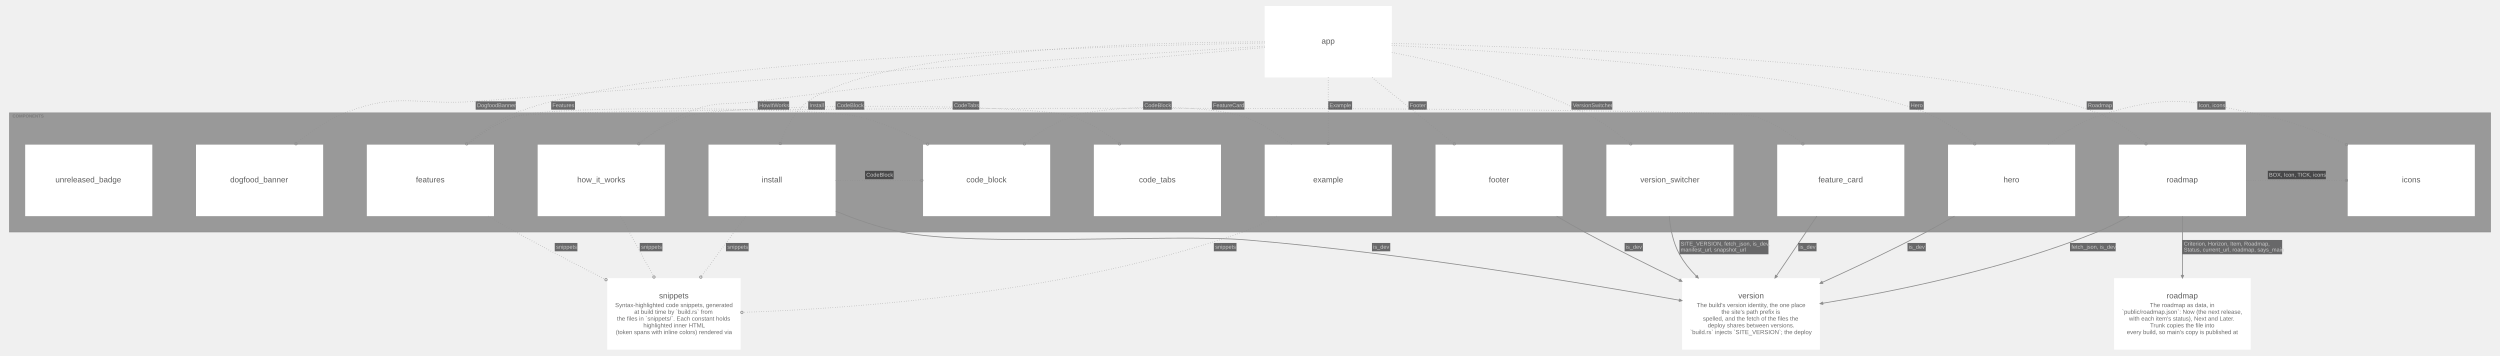
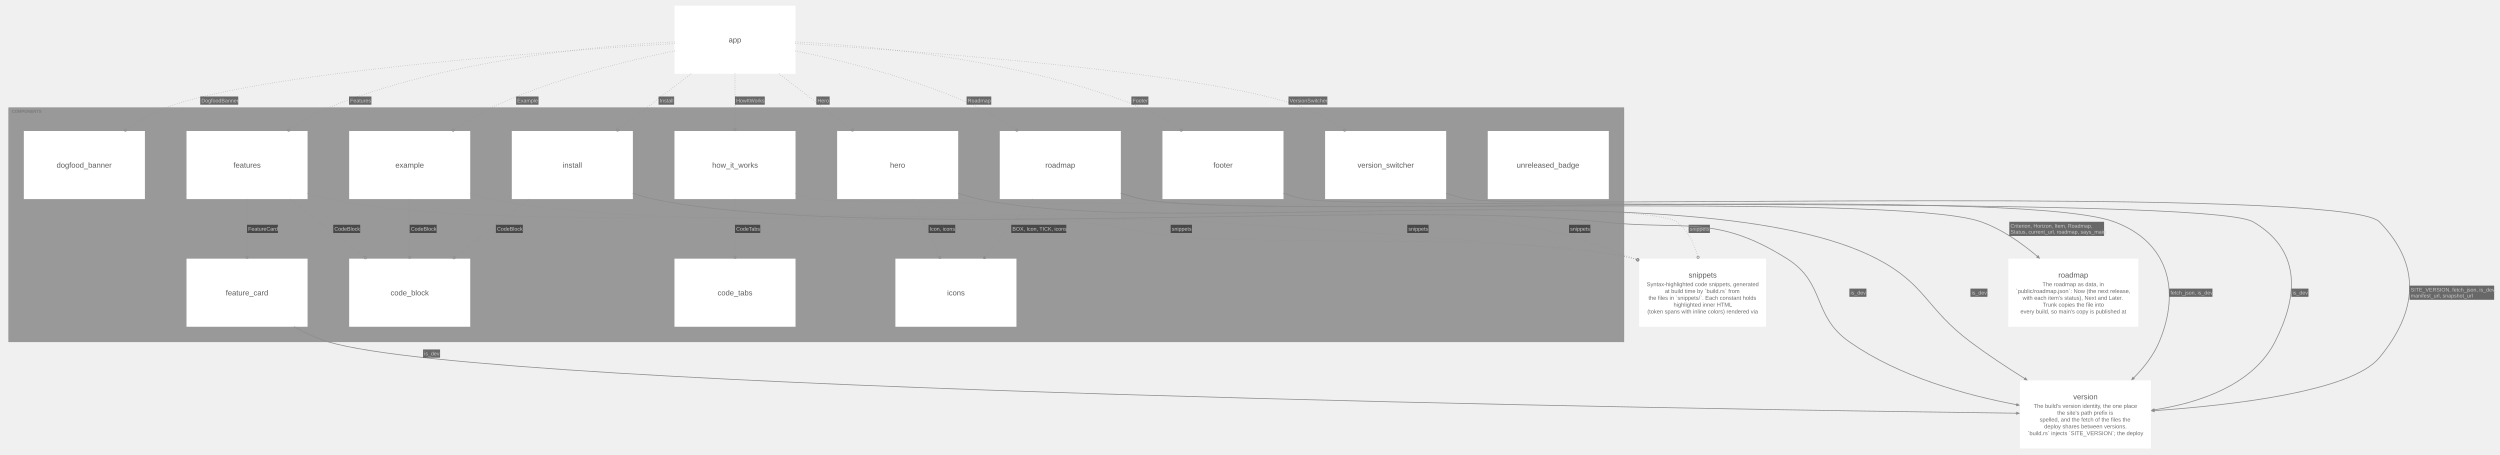
- <svg xmlns="http://www.w3.org/2000/svg" width="6292pt" height="895pt" viewBox="0.00 0.00 6292.10 895.10">
-   <g id="graph0" class="graph" transform="scale(1 1) rotate(0) translate(15.05 880.05)">
+ <svg xmlns="http://www.w3.org/2000/svg" width="6609pt" height="1201pt" viewBox="0.00 0.00 6609.00 1201.00">
+   <g id="graph0" class="graph" transform="scale(1 1) rotate(0) translate(15.05 1185.55)">
    <g id="clust1" class="cluster">
-       <polygon fill="#999999" stroke="#808080" points="8,-296 8,-596 6254,-596 6254,-296 8,-296" />
-       <text text-anchor="start" x="16" y="-584.2" font-family="Arial" font-weight="bold" font-size="11.00" fill="#6d6d6d" fill-opacity="0.702">COMPONENTS</text>
+       <polygon fill="#999999" stroke="#808080" points="8,-281.75 8,-900.75 4278,-900.75 4278,-281.75 8,-281.75" />
+       <text xml:space="preserve" text-anchor="start" x="16" y="-887.3" font-family="Arial" font-weight="bold" font-size="11.00" fill="#6d6d6d" fill-opacity="0.702">COMPONENTS</text>
    </g>
    <g id="node1" class="node">
-       <polygon fill="#ffffff" stroke="#d6d6d6" stroke-width="0" points="798,-516 478,-516 478,-336 798,-336 798,-516" />
-       <text text-anchor="start" x="564" y="-421" font-family="Arial" font-size="20.00" fill="#5b5b5b">dogfood_banner</text>
+       <polygon fill="#ffffff" stroke="#d6d6d6" stroke-width="0" points="368.02,-839.25 47.98,-839.25 47.98,-659.25 368.02,-659.25 368.02,-839.25" />
+       <text xml:space="preserve" text-anchor="start" x="134.5" y="-742.12" font-family="Arial" font-size="20.00" fill="#5b5b5b">dogfood_banner</text>
    </g>
    <g id="node2" class="node">
-       <polygon fill="#ffffff" stroke="#d6d6d6" stroke-width="0" points="3488,-516 3168,-516 3168,-336 3488,-336 3488,-516" />
-       <text text-anchor="start" x="3290" y="-421" font-family="Arial" font-size="20.00" fill="#5b5b5b">example</text>
+       <polygon fill="#ffffff" stroke="#d6d6d6" stroke-width="0" points="1228.02,-839.25 907.98,-839.25 907.98,-659.25 1228.02,-659.25 1228.02,-839.25" />
+       <text xml:space="preserve" text-anchor="start" x="1030.12" y="-742.12" font-family="Arial" font-size="20.00" fill="#5b5b5b">example</text>
    </g>
    <g id="node3" class="node">
-       <polygon fill="#ffffff" stroke="#d6d6d6" stroke-width="0" points="1228,-516 908,-516 908,-336 1228,-336 1228,-516" />
-       <text text-anchor="start" x="1031.5" y="-421" font-family="Arial" font-size="20.00" fill="#5b5b5b">features</text>
+       <polygon fill="#ffffff" stroke="#d6d6d6" stroke-width="0" points="798.02,-839.25 477.98,-839.25 477.98,-659.25 798.02,-659.25 798.02,-839.25" />
+       <text xml:space="preserve" text-anchor="start" x="602" y="-742.12" font-family="Arial" font-size="20.00" fill="#5b5b5b">features</text>
    </g>
    <g id="node4" class="node">
-       <polygon fill="#ffffff" stroke="#d6d6d6" stroke-width="0" points="3918,-516 3598,-516 3598,-336 3918,-336 3918,-516" />
-       <text text-anchor="start" x="3732" y="-421" font-family="Arial" font-size="20.00" fill="#5b5b5b">footer</text>
+       <polygon fill="#ffffff" stroke="#d6d6d6" stroke-width="0" points="3378.02,-839.25 3057.98,-839.25 3057.98,-659.25 3378.02,-659.25 3378.02,-839.25" />
+       <text xml:space="preserve" text-anchor="start" x="3192.5" y="-742.12" font-family="Arial" font-size="20.00" fill="#5b5b5b">footer</text>
    </g>
    <g id="node5" class="node">
-       <polygon fill="#ffffff" stroke="#d6d6d6" stroke-width="0" points="5208,-516 4888,-516 4888,-336 5208,-336 5208,-516" />
-       <text text-anchor="start" x="5027.5" y="-421" font-family="Arial" font-size="20.00" fill="#5b5b5b">hero</text>
+       <polygon fill="#ffffff" stroke="#d6d6d6" stroke-width="0" points="2518.02,-839.25 2197.98,-839.25 2197.98,-659.25 2518.02,-659.25 2518.02,-839.25" />
+       <text xml:space="preserve" text-anchor="start" x="2337.75" y="-742.12" font-family="Arial" font-size="20.00" fill="#5b5b5b">hero</text>
    </g>
    <g id="node6" class="node">
-       <polygon fill="#ffffff" stroke="#d6d6d6" stroke-width="0" points="1658,-516 1338,-516 1338,-336 1658,-336 1658,-516" />
-       <text text-anchor="start" x="1437.5" y="-421" font-family="Arial" font-size="20.00" fill="#5b5b5b">how_it_works</text>
+       <polygon fill="#ffffff" stroke="#d6d6d6" stroke-width="0" points="2088.02,-839.25 1767.98,-839.25 1767.98,-659.25 2088.02,-659.25 2088.02,-839.25" />
+       <text xml:space="preserve" text-anchor="start" x="1867.62" y="-742.12" font-family="Arial" font-size="20.00" fill="#5b5b5b">how_it_works</text>
    </g>
    <g id="node7" class="node">
-       <polygon fill="#ffffff" stroke="#d6d6d6" stroke-width="0" points="2088,-516 1768,-516 1768,-336 2088,-336 2088,-516" />
-       <text text-anchor="start" x="1902" y="-421" font-family="Arial" font-size="20.00" fill="#5b5b5b">install</text>
+       <polygon fill="#ffffff" stroke="#d6d6d6" stroke-width="0" points="1658.02,-839.25 1337.98,-839.25 1337.98,-659.25 1658.02,-659.25 1658.02,-839.25" />
+       <text xml:space="preserve" text-anchor="start" x="1472.5" y="-742.12" font-family="Arial" font-size="20.00" fill="#5b5b5b">install</text>
    </g>
    <g id="node8" class="node">
-       <polygon fill="#ffffff" stroke="#d6d6d6" stroke-width="0" points="5638,-516 5318,-516 5318,-336 5638,-336 5638,-516" />
-       <text text-anchor="start" x="5438" y="-421" font-family="Arial" font-size="20.00" fill="#5b5b5b">roadmap</text>
+       <polygon fill="#ffffff" stroke="#d6d6d6" stroke-width="0" points="2948.02,-839.25 2627.98,-839.25 2627.98,-659.25 2948.02,-659.25 2948.02,-839.25" />
+       <text xml:space="preserve" text-anchor="start" x="2748.25" y="-742.12" font-family="Arial" font-size="20.00" fill="#5b5b5b">roadmap</text>
    </g>
    <g id="node9" class="node">
-       <polygon fill="#ffffff" stroke="#d6d6d6" stroke-width="0" points="4348,-516 4028,-516 4028,-336 4348,-336 4348,-516" />
-       <text text-anchor="start" x="4113.5" y="-421" font-family="Arial" font-size="20.00" fill="#5b5b5b">version_switcher</text>
+       <polygon fill="#ffffff" stroke="#d6d6d6" stroke-width="0" points="3808.02,-839.25 3487.98,-839.25 3487.98,-659.25 3808.02,-659.25 3808.02,-839.25" />
+       <text xml:space="preserve" text-anchor="start" x="3573.75" y="-742.12" font-family="Arial" font-size="20.00" fill="#5b5b5b">version_switcher</text>
    </g>
    <g id="node10" class="node">
-       <polygon fill="#ffffff" stroke="#d6d6d6" stroke-width="0" points="4778,-516 4458,-516 4458,-336 4778,-336 4778,-516" />
-       <text text-anchor="start" x="4561.5" y="-421" font-family="Arial" font-size="20.00" fill="#5b5b5b">feature_card</text>
+       <polygon fill="#ffffff" stroke="#d6d6d6" stroke-width="0" points="798.02,-501.75 477.98,-501.75 477.98,-321.75 798.02,-321.75 798.02,-501.75" />
+       <text xml:space="preserve" text-anchor="start" x="581.75" y="-404.62" font-family="Arial" font-size="20.00" fill="#5b5b5b">feature_card</text>
    </g>
    <g id="node11" class="node">
-       <polygon fill="#ffffff" stroke="#d6d6d6" stroke-width="0" points="3058,-516 2738,-516 2738,-336 3058,-336 3058,-516" />
-       <text text-anchor="start" x="2851.5" y="-421" font-family="Arial" font-size="20.00" fill="#5b5b5b">code_tabs</text>
+       <polygon fill="#ffffff" stroke="#d6d6d6" stroke-width="0" points="2088.02,-501.75 1767.98,-501.75 1767.98,-321.75 2088.02,-321.75 2088.02,-501.75" />
+       <text xml:space="preserve" text-anchor="start" x="1881.88" y="-404.62" font-family="Arial" font-size="20.00" fill="#5b5b5b">code_tabs</text>
    </g>
    <g id="node12" class="node">
-       <polygon fill="#ffffff" stroke="#d6d6d6" stroke-width="0" points="2628,-516 2308,-516 2308,-336 2628,-336 2628,-516" />
-       <text text-anchor="start" x="2417" y="-421" font-family="Arial" font-size="20.00" fill="#5b5b5b">code_block</text>
+       <polygon fill="#ffffff" stroke="#d6d6d6" stroke-width="0" points="1228.02,-501.75 907.98,-501.75 907.98,-321.75 1228.02,-321.75 1228.02,-501.75" />
+       <text xml:space="preserve" text-anchor="start" x="1017.38" y="-404.62" font-family="Arial" font-size="20.00" fill="#5b5b5b">code_block</text>
    </g>
    <g id="node13" class="node">
-       <polygon fill="#ffffff" stroke="#d6d6d6" stroke-width="0" points="368,-516 48,-516 48,-336 368,-336 368,-516" />
-       <text text-anchor="start" x="124" y="-421" font-family="Arial" font-size="20.00" fill="#5b5b5b">unreleased_badge</text>
+       <polygon fill="#ffffff" stroke="#d6d6d6" stroke-width="0" points="4238.02,-839.25 3917.98,-839.25 3917.98,-659.25 4238.02,-659.25 4238.02,-839.25" />
+       <text xml:space="preserve" text-anchor="start" x="3994.38" y="-742.12" font-family="Arial" font-size="20.00" fill="#5b5b5b">unreleased_badge</text>
    </g>
    <g id="node14" class="node">
-       <polygon fill="#ffffff" stroke="#d6d6d6" stroke-width="0" points="6214,-516 5894,-516 5894,-336 6214,-336 6214,-516" />
-       <text text-anchor="start" x="6030.5" y="-421" font-family="Arial" font-size="20.00" fill="#5b5b5b">icons</text>
+       <polygon fill="#ffffff" stroke="#d6d6d6" stroke-width="0" points="2672.02,-501.75 2351.98,-501.75 2351.98,-321.75 2672.02,-321.75 2672.02,-501.75" />
+       <text xml:space="preserve" text-anchor="start" x="2488.75" y="-404.62" font-family="Arial" font-size="20.00" fill="#5b5b5b">icons</text>
    </g>
    <g id="node15" class="node">
-       <polygon fill="#ffffff" stroke="#d6d6d6" stroke-width="0" points="3488,-865 3168,-865 3168,-685 3488,-685 3488,-865" />
-       <text text-anchor="start" x="3311" y="-770" font-family="Arial" font-size="20.00" fill="#5b5b5b">app</text>
+       <polygon fill="#ffffff" stroke="#d6d6d6" stroke-width="0" points="2088.02,-1170.5 1767.98,-1170.5 1767.98,-990.5 2088.02,-990.5 2088.02,-1170.5" />
+       <text xml:space="preserve" text-anchor="start" x="1911.12" y="-1073.38" font-family="Arial" font-size="20.00" fill="#5b5b5b">app</text>
    </g>
    <g id="node16" class="node">
-       <polygon fill="#ffffff" stroke="#d6d6d6" stroke-width="0" points="1849,-180 1513,-180 1513,0 1849,0 1849,-180" />
-       <text text-anchor="start" x="1643.5" y="-129" font-family="Arial" font-size="20.00" fill="#5b5b5b">snippets</text>
-       <text text-anchor="start" x="1533" y="-107" font-family="Arial" font-size="15.00" fill="#6d6d6d">Syntax-highlighted code snippets, generated</text>
-       <text text-anchor="start" x="1581" y="-90" font-family="Arial" font-size="15.00" fill="#6d6d6d">at build time by `build.rs` from</text>
-       <text text-anchor="start" x="1537.5" y="-73" font-family="Arial" font-size="15.00" fill="#6d6d6d">the files in `snippets/`. Each constant holds</text>
-       <text text-anchor="start" x="1604" y="-56" font-family="Arial" font-size="15.00" fill="#6d6d6d">highlighted inner HTML</text>
-       <text text-anchor="start" x="1534.5" y="-39" font-family="Arial" font-size="15.00" fill="#6d6d6d">(token spans with inline colors) rendered via</text>
+       <polygon fill="#ffffff" stroke="#d6d6d6" stroke-width="0" points="4653.81,-501.75 4318.19,-501.75 4318.19,-321.75 4653.81,-321.75 4653.81,-501.75" />
+       <text xml:space="preserve" text-anchor="start" x="4448.88" y="-451.62" font-family="Arial" font-size="20.00" fill="#5b5b5b">snippets</text>
+       <text xml:space="preserve" text-anchor="start" x="4338.25" y="-428.88" font-family="Arial" font-size="15.00" fill="#6d6d6d">Syntax-highlighted code snippets, generated</text>
+       <text xml:space="preserve" text-anchor="start" x="4386.25" y="-410.88" font-family="Arial" font-size="15.00" fill="#6d6d6d">at build time by `build.rs` from</text>
+       <text xml:space="preserve" text-anchor="start" x="4342.75" y="-392.88" font-family="Arial" font-size="15.00" fill="#6d6d6d">the files in `snippets/`. Each constant holds</text>
+       <text xml:space="preserve" text-anchor="start" x="4409.12" y="-374.88" font-family="Arial" font-size="15.00" fill="#6d6d6d">highlighted inner HTML</text>
+       <text xml:space="preserve" text-anchor="start" x="4339.75" y="-356.88" font-family="Arial" font-size="15.00" fill="#6d6d6d">(token spans with inline colors) rendered via</text>
    </g>
    <g id="node17" class="node">
-       <polygon fill="#ffffff" stroke="#d6d6d6" stroke-width="0" points="4565.5,-180 4218.5,-180 4218.5,0 4565.5,0 4565.5,-180" />
-       <text text-anchor="start" x="4360" y="-129" font-family="Arial" font-size="20.00" fill="#5b5b5b">version</text>
-       <text text-anchor="start" x="4255.5" y="-107" font-family="Arial" font-size="15.00" fill="#6d6d6d">The build's version identity, the one place</text>
-       <text text-anchor="start" x="4317.5" y="-90" font-family="Arial" font-size="15.00" fill="#6d6d6d">the site's path prefix is</text>
-       <text text-anchor="start" x="4271" y="-73" font-family="Arial" font-size="15.00" fill="#6d6d6d">spelled, and the fetch of the files the</text>
-       <text text-anchor="start" x="4283" y="-56" font-family="Arial" font-size="15.00" fill="#6d6d6d">deploy shares between versions.</text>
-       <text text-anchor="start" x="4239" y="-39" font-family="Arial" font-size="15.00" fill="#6d6d6d">`build.rs` injects `SITE_VERSION`; the deploy</text>
+       <polygon fill="#ffffff" stroke="#d6d6d6" stroke-width="0" points="5671.06,-180 5324.94,-180 5324.94,0 5671.06,0 5671.06,-180" />
+       <text xml:space="preserve" text-anchor="start" x="5465.75" y="-129.88" font-family="Arial" font-size="20.00" fill="#5b5b5b">version</text>
+       <text xml:space="preserve" text-anchor="start" x="5361.12" y="-107.12" font-family="Arial" font-size="15.00" fill="#6d6d6d">The build's version identity, the one place</text>
+       <text xml:space="preserve" text-anchor="start" x="5423.38" y="-89.12" font-family="Arial" font-size="15.00" fill="#6d6d6d">the site's path prefix is</text>
+       <text xml:space="preserve" text-anchor="start" x="5376.88" y="-71.12" font-family="Arial" font-size="15.00" fill="#6d6d6d">spelled, and the fetch of the files the</text>
+       <text xml:space="preserve" text-anchor="start" x="5388.88" y="-53.12" font-family="Arial" font-size="15.00" fill="#6d6d6d">deploy shares between versions.</text>
+       <text xml:space="preserve" text-anchor="start" x="5345" y="-35.12" font-family="Arial" font-size="15.00" fill="#6d6d6d">`build.rs` injects `SITE_VERSION`; the deploy</text>
    </g>
    <g id="node18" class="node">
-       <polygon fill="#ffffff" stroke="#d6d6d6" stroke-width="0" points="5650,-180 5306,-180 5306,0 5650,0 5650,-180" />
-       <text text-anchor="start" x="5438" y="-129" font-family="Arial" font-size="20.00" fill="#5b5b5b">roadmap</text>
-       <text text-anchor="start" x="5396" y="-107" font-family="Arial" font-size="15.00" fill="#6d6d6d">The roadmap as data, in</text>
-       <text text-anchor="start" x="5326" y="-90" font-family="Arial" font-size="15.00" fill="#6d6d6d">`public/roadmap.json`: Now (the next release,</text>
-       <text text-anchor="start" x="5343.5" y="-73" font-family="Arial" font-size="15.00" fill="#6d6d6d">with each item's status), Next and Later.</text>
-       <text text-anchor="start" x="5396.5" y="-56" font-family="Arial" font-size="15.00" fill="#6d6d6d">Trunk copies the file into</text>
-       <text text-anchor="start" x="5338" y="-39" font-family="Arial" font-size="15.00" fill="#6d6d6d">every build, so main's copy is published at</text>
+       <polygon fill="#ffffff" stroke="#d6d6d6" stroke-width="0" points="5637.93,-501.75 5294.07,-501.75 5294.07,-321.75 5637.93,-321.75 5637.93,-501.75" />
+       <text xml:space="preserve" text-anchor="start" x="5426.25" y="-451.62" font-family="Arial" font-size="20.00" fill="#5b5b5b">roadmap</text>
+       <text xml:space="preserve" text-anchor="start" x="5384.25" y="-428.88" font-family="Arial" font-size="15.00" fill="#6d6d6d">The roadmap as data, in</text>
+       <text xml:space="preserve" text-anchor="start" x="5314.12" y="-410.88" font-family="Arial" font-size="15.00" fill="#6d6d6d">`public/roadmap.json`: Now (the next release,</text>
+       <text xml:space="preserve" text-anchor="start" x="5331.75" y="-392.88" font-family="Arial" font-size="15.00" fill="#6d6d6d">with each item's status), Next and Later.</text>
+       <text xml:space="preserve" text-anchor="start" x="5385" y="-374.88" font-family="Arial" font-size="15.00" fill="#6d6d6d">Trunk copies the file into</text>
+       <text xml:space="preserve" text-anchor="start" x="5326.12" y="-356.88" font-family="Arial" font-size="15.00" fill="#6d6d6d">every build, so main's copy is published at</text>
    </g>
    <g id="edge10" class="edge">
-       <path fill="none" stroke="#8d8d8d" stroke-width="2" stroke-dasharray="1,5" d="M3235.08,-516.08C3199.73,-544.48 3157.24,-572.27 3113,-587 3022.34,-617.18 2773.66,-617.18 2683,-587 2640.83,-572.96 2600.26,-547.06 2565.94,-520.07" />
-       <ellipse fill="none" stroke="#8d8d8d" stroke-width="2" cx="2563.27" cy="-517.95" rx="3" ry="3" />
-       <polygon fill="#18191b" fill-opacity="0.627" stroke="transparent" points="2862,-604 2862,-625 2934,-625 2934,-604 2862,-604" />
-       <text text-anchor="start" x="2865" y="-610.3" font-family="Arial" font-size="14.00" fill="#c9c9c9">CodeBlock</text>
+       <path fill="none" stroke="#8d8d8d" stroke-width="2" stroke-dasharray="1,5" d="M1068,-659.66C1068,-613.41 1068,-556.74 1068,-509.37" />
+       <ellipse fill="none" stroke="#8d8d8d" stroke-width="2" cx="1068" cy="-505.54" rx="3" ry="3" />
+       <polygon fill="#18191b" fill-opacity="0.627" stroke="none" points="1068,-569.62 1068,-591.38 1139.25,-591.38 1139.25,-569.62 1068,-569.62" />
+       <text xml:space="preserve" text-anchor="start" x="1071" y="-575.62" font-family="Arial" font-size="14.00" fill="#c9c9c9">CodeBlock</text>
    </g>
    <g id="edge11" class="edge">
-       <path fill="none" stroke="#8d8d8d" stroke-width="2" stroke-dasharray="1,5" d="M3198.2,-335.98C3171.01,-320.57 3141.82,-306.24 3113,-296 2678.24,-141.57 2130.03,-103.21 1855.08,-93.87" />
-       <ellipse fill="none" stroke="#8d8d8d" stroke-width="2" cx="1852.04" cy="-93.76" rx="3" ry="3" />
-       <polygon fill="#18191b" fill-opacity="0.627" stroke="transparent" points="3040,-247.5 3040,-268.5 3097,-268.5 3097,-247.5 3040,-247.5" />
-       <text text-anchor="start" x="3043.5" y="-253.8" font-family="Arial" font-size="14.00" fill="#c9c9c9">snippets</text>
+       <path fill="none" stroke="#8d8d8d" stroke-width="2" stroke-dasharray="1,5" d="M1228,-674.74C1246.25,-668.54 1264.83,-663.16 1283,-659.25 1691.62,-571.22 2745.73,-623.7 3163,-599.25 3290.13,-591.8 4182.3,-535.85 4305,-501.75 4306.92,-501.22 4308.84,-500.66 4310.77,-500.09" />
+       <ellipse fill="none" stroke="#8d8d8d" stroke-width="2" cx="4314.39" cy="-498.97" rx="3" ry="3" />
+       <polygon fill="#18191b" fill-opacity="0.627" stroke="none" points="3705.16,-569.62 3705.16,-591.38 3761.41,-591.38 3761.41,-569.62 3705.16,-569.62" />
+       <text xml:space="preserve" text-anchor="start" x="3708.16" y="-575.62" font-family="Arial" font-size="14.00" fill="#c9c9c9">snippets</text>
    </g>
    <g id="edge12" class="edge">
-       <path fill="none" stroke="#8d8d8d" stroke-width="2" stroke-dasharray="1,5" d="M1160.92,-516.08C1196.27,-544.48 1238.76,-572.27 1283,-587 1365.23,-614.38 4320.77,-614.38 4403,-587 4445.17,-572.96 4485.74,-547.06 4520.06,-520.07" />
-       <ellipse fill="none" stroke="#8d8d8d" stroke-width="2" cx="4522.73" cy="-517.95" rx="3" ry="3" />
-       <polygon fill="#18191b" fill-opacity="0.627" stroke="transparent" points="3035,-604 3035,-625 3117,-625 3117,-604 3035,-604" />
-       <text text-anchor="start" x="3038" y="-610.3" font-family="Arial" font-size="14.00" fill="#c9c9c9">FeatureCard</text>
+       <path fill="none" stroke="#8d8d8d" stroke-width="2" stroke-dasharray="1,5" d="M638,-659.66C638,-613.41 638,-556.74 638,-509.37" />
+       <ellipse fill="none" stroke="#8d8d8d" stroke-width="2" cx="638" cy="-505.54" rx="3" ry="3" />
+       <polygon fill="#18191b" fill-opacity="0.627" stroke="none" points="638,-569.62 638,-591.38 719.75,-591.38 719.75,-569.62 638,-569.62" />
+       <text xml:space="preserve" text-anchor="start" x="641" y="-575.62" font-family="Arial" font-size="14.00" fill="#c9c9c9">FeatureCard</text>
    </g>
    <g id="edge13" class="edge">
-       <path fill="none" stroke="#8d8d8d" stroke-width="2" stroke-dasharray="1,5" d="M1160.92,-516.08C1196.27,-544.48 1238.76,-572.27 1283,-587 1373.66,-617.18 2049.96,-608.78 2143,-587 2202.57,-573.05 2263.74,-546.5 2316.71,-518.92" />
-       <ellipse fill="none" stroke="#8d8d8d" stroke-width="2" cx="2319.48" cy="-517.47" rx="3" ry="3" />
-       <polygon fill="#18191b" fill-opacity="0.627" stroke="transparent" points="2088,-604 2088,-625 2160,-625 2160,-604 2088,-604" />
-       <text text-anchor="start" x="2091" y="-610.3" font-family="Arial" font-size="14.00" fill="#c9c9c9">CodeBlock</text>
+       <path fill="none" stroke="#8d8d8d" stroke-width="2" stroke-dasharray="1,5" d="M751.82,-659.44C812.2,-612.33 886.37,-554.46 947.69,-506.62" />
+       <ellipse fill="none" stroke="#8d8d8d" stroke-width="2" cx="950.81" cy="-504.18" rx="3" ry="3" />
+       <polygon fill="#18191b" fill-opacity="0.627" stroke="none" points="865.89,-569.62 865.89,-591.38 937.14,-591.38 937.14,-569.62 865.89,-569.62" />
+       <text xml:space="preserve" text-anchor="start" x="868.89" y="-575.62" font-family="Arial" font-size="14.00" fill="#c9c9c9">CodeBlock</text>
    </g>
    <g id="edge14" class="edge">
-       <path fill="none" stroke="#8d8d8d" stroke-width="2" stroke-dasharray="1,5" d="M1213.56,-335.94C1236.65,-322.31 1260.37,-308.6 1283,-296 1355.64,-255.56 1437.06,-213.12 1507.24,-177.42" />
-       <ellipse fill="none" stroke="#8d8d8d" stroke-width="2" cx="1510.03" cy="-176" rx="3" ry="3" />
-       <polygon fill="#18191b" fill-opacity="0.627" stroke="transparent" points="1381,-247.5 1381,-268.5 1438,-268.5 1438,-247.5 1381,-247.5" />
-       <text text-anchor="start" x="1384.5" y="-253.8" font-family="Arial" font-size="14.00" fill="#c9c9c9">snippets</text>
+       <path fill="none" stroke="#8d8d8d" stroke-width="2" stroke-dasharray="1,5" d="M797.99,-674.71C816.25,-668.52 834.83,-663.15 853,-659.25 1282.97,-566.98 2393.02,-638.76 2831,-599.25 2942.35,-589.2 2968.5,-572.83 3079.75,-561.75 3351.01,-534.73 4041.07,-569.98 4305,-501.75 4306.93,-501.25 4308.86,-500.73 4310.79,-500.19" />
+       <ellipse fill="none" stroke="#8d8d8d" stroke-width="2" cx="4314.43" cy="-499.13" rx="3" ry="3" />
+       <polygon fill="#18191b" fill-opacity="0.627" stroke="none" points="3079.75,-569.62 3079.75,-591.38 3136,-591.38 3136,-569.62 3079.75,-569.62" />
+       <text xml:space="preserve" text-anchor="start" x="3082.75" y="-575.62" font-family="Arial" font-size="14.00" fill="#c9c9c9">snippets</text>
    </g>
    <g id="edge15" class="edge">
-       <path fill="none" stroke="#8d8d8d" stroke-width="2" d="M3902.75,-335.86C3926.05,-322.18 3950.05,-308.47 3973,-296 4049.95,-254.19 4136.65,-211.13 4211.14,-175.32" />
-       <polygon fill="#8d8d8d" stroke="#8d8d8d" stroke-width="2" points="4218.31,-171.88 4213.01,-178.17 4215.14,-173.96 4211.76,-175.58 4211.55,-175.13 4211.33,-174.68 4214.71,-173.05 4210.08,-172.09 4218.31,-171.88 4218.31,-171.88" />
-       <polygon fill="#18191b" fill-opacity="0.627" stroke="transparent" points="4074,-247.5 4074,-268.5 4120,-268.5 4120,-247.5 4074,-247.5" />
-       <text text-anchor="start" x="4077" y="-253.8" font-family="Arial" font-size="14.00" fill="#c9c9c9">is_dev</text>
+       <path fill="none" stroke="#8d8d8d" stroke-width="2" d="M3377.96,-674.59C3396.23,-668.43 3414.82,-663.09 3433,-659.25 3569.36,-630.44 5820.68,-669.59 5941,-599.25 6064.84,-526.85 6064.4,-409.42 5999,-281.75 5940.18,-166.93 5798.16,-120.52 5680.29,-102.11" />
+       <polygon fill="#8d8d8d" stroke="#8d8d8d" stroke-width="2" points="5673.18,-101.04 5681.1,-98.82 5674.55,-100.74 5680.67,-101.66 5680.6,-102.16 5680.52,-102.65 5674.41,-101.73 5680.09,-105.5 5673.18,-101.04" />
+       <polygon fill="#18191b" fill-opacity="0.627" stroke="none" points="6042.63,-400.88 6042.63,-422.62 6087.63,-422.62 6087.63,-400.88 6042.63,-400.88" />
+       <text xml:space="preserve" text-anchor="start" x="6045.63" y="-406.88" font-family="Arial" font-size="14.00" fill="#c9c9c9">is_dev</text>
    </g>
    <g id="edge16" class="edge">
-       <path fill="none" stroke="#8d8d8d" stroke-width="2" stroke-dasharray="1,5" d="M5140.92,-516.08C5176.27,-544.48 5218.76,-572.27 5263,-587 5444.33,-647.37 5506.08,-626.79 5693,-587 5759.32,-572.88 5828.23,-545.67 5887.85,-517.59" />
-       <ellipse fill="none" stroke="#8d8d8d" stroke-width="2" cx="5890.87" cy="-516.15" rx="3" ry="3" />
-       <polygon fill="#18191b" fill-opacity="0.627" stroke="transparent" points="5515.5,-604 5515.5,-625 5586.5,-625 5586.5,-604 5515.5,-604" />
-       <text text-anchor="start" x="5519" y="-610.3" font-family="Arial" font-size="14.00" fill="#c9c9c9">Icon, icons</text>
+       <path fill="none" stroke="#8d8d8d" stroke-width="2" stroke-dasharray="1,5" d="M2398.66,-659.66C2419.98,-613.22 2446.12,-556.28 2467.92,-508.78" />
+       <ellipse fill="none" stroke="#8d8d8d" stroke-width="2" cx="2469.57" cy="-505.18" rx="3" ry="3" />
+       <polygon fill="#18191b" fill-opacity="0.627" stroke="none" points="2439.62,-569.62 2439.62,-591.38 2510.12,-591.38 2510.12,-569.62 2439.62,-569.62" />
+       <text xml:space="preserve" text-anchor="start" x="2442.62" y="-575.62" font-family="Arial" font-size="14.00" fill="#c9c9c9">Icon, icons</text>
    </g>
    <g id="edge17" class="edge">
-       <path fill="none" stroke="#8d8d8d" stroke-width="2" d="M4904.34,-335.97C4880.74,-322.17 4856.36,-308.39 4833,-296 4748.93,-251.4 4653.39,-206.33 4572.78,-169.85" />
-       <polygon fill="#8d8d8d" stroke="#8d8d8d" stroke-width="2" points="4565.53,-166.57 4573.75,-166.58 4569.15,-167.66 4572.57,-169.2 4572.36,-169.66 4572.16,-170.11 4568.74,-168.57 4570.97,-172.73 4565.53,-166.57 4565.53,-166.57" />
-       <polygon fill="#18191b" fill-opacity="0.627" stroke="transparent" points="4786,-247.5 4786,-268.5 4832,-268.5 4832,-247.5 4786,-247.5" />
-       <text text-anchor="start" x="4789" y="-253.8" font-family="Arial" font-size="14.00" fill="#c9c9c9">is_dev</text>
+       <path fill="none" stroke="#8d8d8d" stroke-width="2" d="M2517.99,-674.72C2536.25,-668.53 2554.83,-663.15 2573,-659.25 3089.71,-548.28 4476.86,-745.08 4946,-501.75 5076.8,-433.91 5076.08,-370.1 5194,-281.75 5239.02,-248.02 5290.09,-214.36 5337.35,-184.91" />
+       <polygon fill="#8d8d8d" stroke="#8d8d8d" stroke-width="2" points="5343.44,-181.13 5338.85,-187.96 5342.59,-182.25 5337.33,-185.51 5337.07,-185.09 5336.8,-184.66 5342.06,-181.4 5335.29,-182.22 5343.44,-181.13" />
+       <polygon fill="#18191b" fill-opacity="0.627" stroke="none" points="5194,-400.88 5194,-422.62 5239,-422.62 5239,-400.88 5194,-400.88" />
+       <text xml:space="preserve" text-anchor="start" x="5197" y="-406.88" font-family="Arial" font-size="14.00" fill="#c9c9c9">is_dev</text>
    </g>
    <g id="edge18" class="edge">
-       <path fill="none" stroke="#8d8d8d" stroke-width="2" stroke-dasharray="1,5" d="M1590.92,-516.08C1626.27,-544.48 1668.76,-572.27 1713,-587 1815.26,-621.04 2580.74,-621.04 2683,-587 2725.17,-572.96 2765.74,-547.06 2800.06,-520.07" />
-       <ellipse fill="none" stroke="#8d8d8d" stroke-width="2" cx="2802.73" cy="-517.95" rx="3" ry="3" />
-       <polygon fill="#18191b" fill-opacity="0.627" stroke="transparent" points="2382.5,-604 2382.5,-625 2449.5,-625 2449.5,-604 2382.5,-604" />
-       <text text-anchor="start" x="2386" y="-610.3" font-family="Arial" font-size="14.00" fill="#c9c9c9">CodeTabs</text>
+       <path fill="none" stroke="#8d8d8d" stroke-width="2" stroke-dasharray="1,5" d="M1928,-659.66C1928,-613.41 1928,-556.74 1928,-509.37" />
+       <ellipse fill="none" stroke="#8d8d8d" stroke-width="2" cx="1928" cy="-505.54" rx="3" ry="3" />
+       <polygon fill="#18191b" fill-opacity="0.627" stroke="none" points="1928,-569.62 1928,-591.38 1994.75,-591.38 1994.75,-569.62 1928,-569.62" />
+       <text xml:space="preserve" text-anchor="start" x="1931" y="-575.62" font-family="Arial" font-size="14.00" fill="#c9c9c9">CodeTabs</text>
    </g>
    <g id="edge19" class="edge">
-       <path fill="none" stroke="#8d8d8d" stroke-width="2" stroke-dasharray="1,5" d="M1546.8,-335.93C1572.24,-289.51 1603.35,-232.72 1629.21,-185.52" />
-       <ellipse fill="none" stroke="#8d8d8d" stroke-width="2" cx="1630.74" cy="-182.74" rx="3" ry="3" />
-       <polygon fill="#18191b" fill-opacity="0.627" stroke="transparent" points="1595,-247.5 1595,-268.5 1652,-268.5 1652,-247.5 1595,-247.5" />
-       <text text-anchor="start" x="1598.5" y="-253.8" font-family="Arial" font-size="14.00" fill="#c9c9c9">snippets</text>
+       <path fill="none" stroke="#8d8d8d" stroke-width="2" stroke-dasharray="1,5" d="M2087.97,-674.64C2106.24,-668.46 2124.82,-663.11 2143,-659.25 2266.62,-632.98 4314.25,-672.82 4417,-599.25 4446.36,-578.23 4463.24,-543.25 4472.95,-509.24" />
+       <ellipse fill="none" stroke="#8d8d8d" stroke-width="2" cx="4473.99" cy="-505.4" rx="3" ry="3" />
+       <polygon fill="#18191b" fill-opacity="0.627" stroke="none" points="4448.99,-569.62 4448.99,-591.38 4505.24,-591.38 4505.24,-569.62 4448.99,-569.62" />
+       <text xml:space="preserve" text-anchor="start" x="4451.99" y="-575.62" font-family="Arial" font-size="14.00" fill="#c9c9c9">snippets</text>
    </g>
    <g id="edge20" class="edge">
-       <path fill="none" stroke="#8d8d8d" stroke-width="2" stroke-dasharray="1,5" d="M2088.19,-426C2155.5,-426 2233.79,-426 2301.73,-426" />
-       <ellipse fill="none" stroke="#8d8d8d" stroke-width="2" cx="2304.86" cy="-426" rx="3" ry="3" />
-       <polygon fill="#18191b" fill-opacity="0.627" stroke="transparent" points="2162,-429 2162,-450 2234,-450 2234,-429 2162,-429" />
-       <text text-anchor="start" x="2165" y="-435.3" font-family="Arial" font-size="14.00" fill="#c9c9c9">CodeBlock</text>
+       <path fill="none" stroke="#8d8d8d" stroke-width="2" stroke-dasharray="1,5" d="M1384.18,-659.44C1323.8,-612.33 1249.63,-554.46 1188.31,-506.62" />
+       <ellipse fill="none" stroke="#8d8d8d" stroke-width="2" cx="1185.19" cy="-504.18" rx="3" ry="3" />
+       <polygon fill="#18191b" fill-opacity="0.627" stroke="none" points="1295.89,-569.62 1295.89,-591.38 1367.14,-591.38 1367.14,-569.62 1295.89,-569.62" />
+       <text xml:space="preserve" text-anchor="start" x="1298.89" y="-575.62" font-family="Arial" font-size="14.00" fill="#c9c9c9">CodeBlock</text>
    </g>
    <g id="edge21" class="edge">
-       <path fill="none" stroke="#8d8d8d" stroke-width="2" stroke-dasharray="1,5" d="M1862.13,-335.93C1827.66,-289.32 1785.47,-232.26 1750.48,-184.95" />
-       <ellipse fill="none" stroke="#8d8d8d" stroke-width="2" cx="1748.68" cy="-182.52" rx="3" ry="3" />
-       <polygon fill="#18191b" fill-opacity="0.627" stroke="transparent" points="1812,-247.5 1812,-268.5 1869,-268.5 1869,-247.5 1812,-247.5" />
-       <text text-anchor="start" x="1815.5" y="-253.8" font-family="Arial" font-size="14.00" fill="#c9c9c9">snippets</text>
+       <path fill="none" stroke="#8d8d8d" stroke-width="2" stroke-dasharray="1,5" d="M1657.98,-674.65C1676.24,-668.47 1694.82,-663.12 1713,-659.25 2197.66,-556.1 3451.66,-670.68 3942,-599.25 4107.31,-575.17 4148.64,-560.55 4305,-501.75 4307.07,-500.97 4309.16,-500.17 4311.24,-499.36" />
+       <ellipse fill="none" stroke="#8d8d8d" stroke-width="2" cx="4314.65" cy="-498.02" rx="3" ry="3" />
+       <polygon fill="#18191b" fill-opacity="0.627" stroke="none" points="4132.92,-569.62 4132.92,-591.38 4189.17,-591.38 4189.17,-569.62 4132.92,-569.62" />
+       <text xml:space="preserve" text-anchor="start" x="4135.92" y="-575.62" font-family="Arial" font-size="14.00" fill="#c9c9c9">snippets</text>
    </g>
    <g id="edge22" class="edge">
-       <path fill="none" stroke="#8d8d8d" stroke-width="2" d="M2088.2,-348.37C2139.65,-327.34 2197.67,-307.24 2253,-296 2442.73,-257.46 2931.07,-292.23 3124,-276 3513.46,-243.24 3965.54,-168.32 4210.88,-124.53" />
-       <polygon fill="#8d8d8d" stroke="#8d8d8d" stroke-width="2" points="4218.43,-123.18 4211.65,-127.82 4214.83,-124.33 4211.14,-124.99 4211.05,-124.5 4210.96,-124.01 4214.66,-123.35 4210.46,-121.18 4218.43,-123.18 4218.43,-123.18" />
-       <polygon fill="#18191b" fill-opacity="0.627" stroke="transparent" points="3438,-247.5 3438,-268.5 3484,-268.5 3484,-247.5 3438,-247.5" />
-       <text text-anchor="start" x="3441" y="-253.8" font-family="Arial" font-size="14.00" fill="#c9c9c9">is_dev</text>
+       <path fill="none" stroke="#8d8d8d" stroke-width="2" d="M1657.97,-674.59C1676.23,-668.43 1694.82,-663.09 1713,-659.25 2257.36,-544.23 3662.96,-660.11 4216,-599.25 4438.01,-574.82 4519.91,-620.63 4709,-501.75 4812.47,-436.7 4773.96,-351.97 4874,-281.75 5005.75,-189.28 5183.48,-140.69 5315.56,-115.77" />
+       <polygon fill="#8d8d8d" stroke="#8d8d8d" stroke-width="2" points="5322.6,-114.46 5315.84,-119.15 5321.4,-115.19 5315.32,-116.32 5315.22,-115.83 5315.13,-115.34 5321.21,-114.21 5314.61,-112.51 5322.6,-114.46" />
+       <polygon fill="#18191b" fill-opacity="0.627" stroke="none" points="4874,-400.88 4874,-422.62 4919,-422.62 4919,-400.88 4874,-400.88" />
+       <text xml:space="preserve" text-anchor="start" x="4877" y="-406.88" font-family="Arial" font-size="14.00" fill="#c9c9c9">is_dev</text>
    </g>
    <g id="edge23" class="edge">
-       <path fill="none" stroke="#8d8d8d" stroke-width="2" stroke-dasharray="1,5" d="M5638.07,-426C5715.77,-426 5809.08,-426 5887.6,-426" />
-       <ellipse fill="#8d8d8d" stroke="#8d8d8d" stroke-width="2" cx="5890.71" cy="-426" rx="3" ry="3" />
-       <polygon fill="#18191b" fill-opacity="0.627" stroke="transparent" points="5693,-429 5693,-450 5839,-450 5839,-429 5693,-429" />
-       <text text-anchor="start" x="5696" y="-435.3" font-family="Arial" font-size="14.00" fill="#c9c9c9">BOX, Icon, TICK, icons</text>
+       <path fill="none" stroke="#8d8d8d" stroke-width="2" stroke-dasharray="1,5" d="M2715.12,-659.66C2676.6,-612.84 2629.3,-555.34 2590.04,-507.61" />
+       <ellipse fill="#8d8d8d" stroke="#8d8d8d" stroke-width="2" cx="2587.59" cy="-504.63" rx="3" ry="3" />
+       <polygon fill="#18191b" fill-opacity="0.627" stroke="none" points="2658.28,-569.62 2658.28,-591.38 2803.78,-591.38 2803.78,-569.62 2658.28,-569.62" />
+       <text xml:space="preserve" text-anchor="start" x="2661.28" y="-575.62" font-family="Arial" font-size="14.00" fill="#c9c9c9">BOX, Icon, TICK, icons</text>
    </g>
    <g id="edge25" class="edge">
-       <path fill="none" stroke="#8d8d8d" stroke-width="2" d="M5343.95,-335.99C5317.83,-321.15 5290.12,-307.02 5263,-296 5033.91,-202.96 4752.99,-146.37 4573.25,-116.87" />
-       <polygon fill="#8d8d8d" stroke="#8d8d8d" stroke-width="2" points="4565.83,-115.65 4573.78,-113.53 4569.61,-115.77 4573.31,-116.37 4573.23,-116.86 4573.15,-117.36 4569.45,-116.75 4572.69,-120.19 4565.83,-115.65 4565.83,-115.65" />
-       <polygon fill="#18191b" fill-opacity="0.627" stroke="transparent" points="5195,-247.5 5195,-268.5 5310,-268.5 5310,-247.5 5195,-247.5" />
-       <text text-anchor="start" x="5198.5" y="-253.8" font-family="Arial" font-size="14.00" fill="#c9c9c9">fetch_json, is_dev</text>
+       <path fill="none" stroke="#8d8d8d" stroke-width="2" d="M2947.96,-674.58C2966.23,-668.42 2984.82,-663.09 3003,-659.25 3282.59,-600.27 5306.06,-698.54 5574,-599.25 5715.31,-546.89 5751.44,-420.66 5693,-281.75 5678.1,-246.34 5653.06,-214.21 5625.81,-186.85" />
+       <polygon fill="#8d8d8d" stroke="#8d8d8d" stroke-width="2" points="5620.57,-181.7 5628.29,-184.55 5621.86,-182.27 5626.27,-186.6 5625.92,-186.96 5625.57,-187.32 5621.16,-182.98 5623.56,-189.37 5620.57,-181.7" />
+       <polygon fill="#18191b" fill-opacity="0.627" stroke="none" points="5719.77,-400.88 5719.77,-422.62 5833.77,-422.62 5833.77,-400.88 5719.77,-400.88" />
+       <text xml:space="preserve" text-anchor="start" x="5722.77" y="-406.88" font-family="Arial" font-size="14.00" fill="#c9c9c9">fetch_json, is_dev</text>
    </g>
    <g id="edge24" class="edge">
-       <path fill="none" stroke="#8d8d8d" stroke-width="2" d="M5478,-335.93C5478,-290.26 5478,-234.56 5478,-187.83" />
-       <polygon fill="#8d8d8d" stroke="#8d8d8d" stroke-width="2" points="5478,-180.11 5481.38,-187.61 5478.5,-183.86 5478.5,-187.61 5478,-187.61 5477.5,-187.61 5477.5,-183.86 5474.63,-187.61 5478,-180.11 5478,-180.11" />
-       <polygon fill="#18191b" fill-opacity="0.627" stroke="transparent" points="5478,-240 5478,-276 5729,-276 5729,-240 5478,-240" />
-       <text text-anchor="start" x="5481.5" y="-261.8" font-family="Arial" font-size="14.00" fill="#c9c9c9">Criterion, Horizon, Item, Roadmap,</text>
-       <text text-anchor="start" x="5481.5" y="-246.8" font-family="Arial" font-size="14.00" fill="#c9c9c9">Status, current_url, roadmap, says_main</text>
+       <path fill="none" stroke="#8d8d8d" stroke-width="2" d="M2947.98,-674.65C2966.24,-668.47 2984.82,-663.12 3003,-659.25 3244.24,-607.89 4989.46,-681.46 5222,-599.25 5276.54,-579.97 5328.67,-543.54 5370.64,-507.95" />
+       <polygon fill="#8d8d8d" stroke="#8d8d8d" stroke-width="2" points="5376.24,-503.14 5372.75,-510.59 5375.57,-504.38 5370.88,-508.41 5370.55,-508.03 5370.22,-507.65 5374.92,-503.62 5368.35,-505.47 5376.24,-503.14" />
+       <polygon fill="#18191b" fill-opacity="0.627" stroke="none" points="5296.79,-561.75 5296.79,-599.25 5547.29,-599.25 5547.29,-561.75 5296.79,-561.75" />
+       <text xml:space="preserve" text-anchor="start" x="5299.79" y="-583.5" font-family="Arial" font-size="14.00" fill="#c9c9c9">Criterion, Horizon, Item, Roadmap,</text>
+       <text xml:space="preserve" text-anchor="start" x="5299.79" y="-567.75" font-family="Arial" font-size="14.00" fill="#c9c9c9">Status, current_url, roadmap, says_main</text>
    </g>
    <g id="edge26" class="edge">
-       <path fill="none" stroke="#8d8d8d" stroke-width="2" d="M4186.32,-335.64C4189.06,-303.82 4196.12,-268.78 4212,-240 4222.92,-220.21 4237.6,-201.98 4253.91,-185.57" />
-       <polygon fill="#8d8d8d" stroke="#8d8d8d" stroke-width="2" points="4259.49,-180.07 4256.51,-187.74 4257.17,-183.06 4254.5,-185.69 4254.15,-185.33 4253.8,-184.98 4256.47,-182.35 4251.78,-182.93 4259.49,-180.07 4259.49,-180.07" />
-       <polygon fill="#18191b" fill-opacity="0.627" stroke="transparent" points="4212,-240 4212,-276 4436,-276 4436,-240 4212,-240" />
-       <text text-anchor="start" x="4215" y="-261.8" font-family="Arial" font-size="14.00" fill="#c9c9c9">SITE_VERSION, fetch_json, is_dev,</text>
-       <text text-anchor="start" x="4215" y="-246.8" font-family="Arial" font-size="14.00" fill="#c9c9c9">manifest_url, snapshot_url</text>
+       <path fill="none" stroke="#8d8d8d" stroke-width="2" d="M3807.97,-674.61C3826.23,-668.44 3844.82,-663.1 3863,-659.25 3994.13,-631.48 6181.4,-695.2 6275,-599.25 6386.49,-484.95 6376.72,-363.07 6275,-240 6201.03,-150.5 5885.88,-114.23 5680.36,-99.91" />
+       <polygon fill="#8d8d8d" stroke="#8d8d8d" stroke-width="2" points="5673.09,-99.42 5680.8,-96.56 5674.43,-99.01 5680.61,-99.43 5680.57,-99.93 5680.54,-100.43 5674.37,-100 5680.34,-103.3 5673.09,-99.42" />
+       <polygon fill="#18191b" fill-opacity="0.627" stroke="none" points="6354.99,-393 6354.99,-430.5 6578.49,-430.5 6578.49,-393 6354.99,-393" />
+       <text xml:space="preserve" text-anchor="start" x="6357.99" y="-414.75" font-family="Arial" font-size="14.00" fill="#c9c9c9">SITE_VERSION, fetch_json, is_dev,</text>
+       <text xml:space="preserve" text-anchor="start" x="6357.99" y="-399" font-family="Arial" font-size="14.00" fill="#c9c9c9">manifest_url, snapshot_url</text>
    </g>
    <g id="edge27" class="edge">
-       <path fill="none" stroke="#8d8d8d" stroke-width="2" d="M4557.73,-335.93C4526.51,-289.79 4488.36,-233.41 4456.54,-186.38" />
-       <polygon fill="#8d8d8d" stroke="#8d8d8d" stroke-width="2" points="4452.3,-180.11 4459.29,-184.43 4454.81,-182.93 4456.91,-186.04 4456.5,-186.32 4456.08,-186.6 4453.98,-183.49 4453.7,-188.21 4452.3,-180.11 4452.3,-180.11" />
-       <polygon fill="#18191b" fill-opacity="0.627" stroke="transparent" points="4511,-247.5 4511,-268.5 4557,-268.5 4557,-247.5 4511,-247.5" />
-       <text text-anchor="start" x="4514" y="-253.8" font-family="Arial" font-size="14.00" fill="#c9c9c9">is_dev</text>
+       <path fill="none" stroke="#8d8d8d" stroke-width="2" d="M762.7,-321.86C791.16,-305.66 822.14,-290.98 853,-281.75 1285.41,-152.37 4508.61,-103.45 5315.36,-93.17" />
+       <polygon fill="#8d8d8d" stroke="#8d8d8d" stroke-width="2" points="5322.59,-93.07 5315.13,-96.54 5321.28,-93.59 5315.1,-93.67 5315.09,-93.17 5315.08,-92.67 5321.27,-92.59 5315.05,-89.79 5322.59,-93.07" />
+       <polygon fill="#18191b" fill-opacity="0.627" stroke="none" points="1103.31,-240 1103.31,-261.75 1148.31,-261.75 1148.31,-240 1103.31,-240" />
+       <text xml:space="preserve" text-anchor="start" x="1106.31" y="-246" font-family="Arial" font-size="14.00" fill="#c9c9c9">is_dev</text>
    </g>
    <g id="edge1" class="edge">
-       <path fill="none" stroke="#8d8d8d" stroke-width="2" stroke-dasharray="1,5" d="M3167.75,-763.9C2810.91,-741.17 1923.83,-683.44 1182,-625 1035.66,-613.47 989.48,-650.04 853,-596 809.28,-578.69 767.2,-549.47 732.04,-520.15" />
-       <ellipse fill="none" stroke="#8d8d8d" stroke-width="2" cx="729.64" cy="-518.14" rx="3" ry="3" />
-       <polygon fill="#18191b" fill-opacity="0.627" stroke="transparent" points="1182,-604 1182,-625 1283,-625 1283,-604 1182,-604" />
-       <text text-anchor="start" x="1185.5" y="-610.3" font-family="Arial" font-size="14.00" fill="#c9c9c9">DogfoodBanner</text>
+       <path fill="none" stroke="#8d8d8d" stroke-width="2" stroke-dasharray="1,5" d="M1768.09,-1070.39C1432.61,-1049.68 666.23,-993.54 423,-900.75 386.88,-886.97 351.09,-865.79 319.37,-843.64" />
+       <ellipse fill="none" stroke="#8d8d8d" stroke-width="2" cx="316.35" cy="-841.5" rx="3" ry="3" />
+       <polygon fill="#18191b" fill-opacity="0.627" stroke="none" points="514.28,-908.75 514.28,-930.5 614.78,-930.5 614.78,-908.75 514.28,-908.75" />
+       <text xml:space="preserve" text-anchor="start" x="517.28" y="-914.75" font-family="Arial" font-size="14.00" fill="#c9c9c9">DogfoodBanner</text>
    </g>
    <g id="edge2" class="edge">
-       <path fill="none" stroke="#8d8d8d" stroke-width="2" stroke-dasharray="1,5" d="M3328,-684.64C3328,-634.85 3328,-572.87 3328,-522.18" />
-       <ellipse fill="none" stroke="#8d8d8d" stroke-width="2" cx="3328" cy="-519.06" rx="3" ry="3" />
-       <polygon fill="#18191b" fill-opacity="0.627" stroke="transparent" points="3328,-604 3328,-625 3388,-625 3388,-604 3328,-604" />
-       <text text-anchor="start" x="3331" y="-610.3" font-family="Arial" font-size="14.00" fill="#c9c9c9">Example</text>
+       <path fill="none" stroke="#8d8d8d" stroke-width="2" stroke-dasharray="1,5" d="M1768.25,-1051.03C1634.36,-1023.51 1440.4,-974.95 1283,-900.75 1249.91,-885.15 1216.43,-864.53 1186.06,-843.58" />
+       <ellipse fill="none" stroke="#8d8d8d" stroke-width="2" cx="1182.91" cy="-841.39" rx="3" ry="3" />
+       <polygon fill="#18191b" fill-opacity="0.627" stroke="none" points="1349.38,-908.75 1349.38,-930.5 1408.63,-930.5 1408.63,-908.75 1349.38,-908.75" />
+       <text xml:space="preserve" text-anchor="start" x="1352.38" y="-914.75" font-family="Arial" font-size="14.00" fill="#c9c9c9">Example</text>
    </g>
    <g id="edge3" class="edge">
-       <path fill="none" stroke="#8d8d8d" stroke-width="2" stroke-dasharray="1,5" d="M3167.72,-771.8C2747.98,-764.2 1625.5,-731.41 1283,-596 1239.16,-578.67 1196.98,-549.36 1161.78,-519.97" />
-       <ellipse fill="none" stroke="#8d8d8d" stroke-width="2" cx="1159.37" cy="-517.94" rx="3" ry="3" />
-       <polygon fill="#18191b" fill-opacity="0.627" stroke="transparent" points="1372,-604 1372,-625 1432,-625 1432,-604 1372,-604" />
-       <text text-anchor="start" x="1375" y="-610.3" font-family="Arial" font-size="14.00" fill="#c9c9c9">Features</text>
+       <path fill="none" stroke="#8d8d8d" stroke-width="2" stroke-dasharray="1,5" d="M1768.06,-1074.88C1552.65,-1063.82 1160.82,-1026.47 853,-900.75 817.71,-886.34 782.52,-865.27 751.13,-843.43" />
+       <ellipse fill="none" stroke="#8d8d8d" stroke-width="2" cx="748.18" cy="-841.36" rx="3" ry="3" />
+       <polygon fill="#18191b" fill-opacity="0.627" stroke="none" points="907.61,-908.75 907.61,-930.5 966.86,-930.5 966.86,-908.75 907.61,-908.75" />
+       <text xml:space="preserve" text-anchor="start" x="910.61" y="-914.75" font-family="Arial" font-size="14.00" fill="#c9c9c9">Features</text>
    </g>
    <g id="edge4" class="edge">
-       <path fill="none" stroke="#8d8d8d" stroke-width="2" stroke-dasharray="1,5" d="M3438.46,-684.86C3501.03,-634.37 3579.21,-571.28 3642.58,-520.14" />
-       <ellipse fill="none" stroke="#8d8d8d" stroke-width="2" cx="3645.17" cy="-518.05" rx="3" ry="3" />
-       <polygon fill="#18191b" fill-opacity="0.627" stroke="transparent" points="3530,-604 3530,-625 3576,-625 3576,-604 3530,-604" />
-       <text text-anchor="start" x="3533" y="-610.3" font-family="Arial" font-size="14.00" fill="#c9c9c9">Footer</text>
+       <path fill="none" stroke="#8d8d8d" stroke-width="2" stroke-dasharray="1,5" d="M2087.94,-1074.88C2303.35,-1063.82 2695.18,-1026.47 3003,-900.75 3038.29,-886.34 3073.48,-865.27 3104.87,-843.43" />
+       <ellipse fill="none" stroke="#8d8d8d" stroke-width="2" cx="3107.82" cy="-841.36" rx="3" ry="3" />
+       <polygon fill="#18191b" fill-opacity="0.627" stroke="none" points="2975.89,-908.75 2975.89,-930.5 3020.89,-930.5 3020.89,-908.75 2975.89,-908.75" />
+       <text xml:space="preserve" text-anchor="start" x="2978.89" y="-914.75" font-family="Arial" font-size="14.00" fill="#c9c9c9">Footer</text>
    </g>
    <g id="edge5" class="edge">
-       <path fill="none" stroke="#8d8d8d" stroke-width="2" stroke-dasharray="1,5" d="M3488,-766.03C3824.11,-747.53 4592.35,-695.47 4833,-596 4876.15,-578.17 4917.87,-549.1 4952.9,-520.06" />
-       <ellipse fill="none" stroke="#8d8d8d" stroke-width="2" cx="4955.27" cy="-518.07" rx="3" ry="3" />
-       <polygon fill="#18191b" fill-opacity="0.627" stroke="transparent" points="4791,-604 4791,-625 4827,-625 4827,-604 4791,-604" />
-       <text text-anchor="start" x="4794" y="-610.3" font-family="Arial" font-size="14.00" fill="#c9c9c9">Hero</text>
+       <path fill="none" stroke="#8d8d8d" stroke-width="2" stroke-dasharray="1,5" d="M2044.08,-990.62C2103.36,-945.23 2175.47,-890.02 2235.61,-843.96" />
+       <ellipse fill="none" stroke="#8d8d8d" stroke-width="2" cx="2238.59" cy="-841.68" rx="3" ry="3" />
+       <polygon fill="#18191b" fill-opacity="0.627" stroke="none" points="2143,-908.75 2143,-930.5 2178.25,-930.5 2178.25,-908.75 2143,-908.75" />
+       <text xml:space="preserve" text-anchor="start" x="2146" y="-914.75" font-family="Arial" font-size="14.00" fill="#c9c9c9">Hero</text>
    </g>
    <g id="edge6" class="edge">
-       <path fill="none" stroke="#8d8d8d" stroke-width="2" stroke-dasharray="1,5" d="M3167.74,-760.39C2902.05,-737.14 2353.83,-686.32 1892,-625 1812.11,-614.39 1786.8,-628.38 1713,-596 1670.77,-577.47 1629.63,-548.67 1594.83,-520.06" />
-       <ellipse fill="none" stroke="#8d8d8d" stroke-width="2" cx="1592.5" cy="-518.13" rx="3" ry="3" />
-       <polygon fill="#18191b" fill-opacity="0.627" stroke="transparent" points="1892,-604 1892,-625 1971,-625 1971,-604 1892,-604" />
-       <text text-anchor="start" x="1895.5" y="-610.3" font-family="Arial" font-size="14.00" fill="#c9c9c9">HowItWorks</text>
+       <path fill="none" stroke="#8d8d8d" stroke-width="2" stroke-dasharray="1,5" d="M1928,-990.83C1928,-946.36 1928,-892.42 1928,-846.89" />
+       <ellipse fill="none" stroke="#8d8d8d" stroke-width="2" cx="1928" cy="-843.07" rx="3" ry="3" />
+       <polygon fill="#18191b" fill-opacity="0.627" stroke="none" points="1928,-908.75 1928,-930.5 2006.75,-930.5 2006.75,-908.75 1928,-908.75" />
+       <text xml:space="preserve" text-anchor="start" x="1931" y="-914.75" font-family="Arial" font-size="14.00" fill="#c9c9c9">HowItWorks</text>
    </g>
    <g id="edge7" class="edge">
-       <path fill="none" stroke="#8d8d8d" stroke-width="2" stroke-dasharray="1,5" d="M3167.96,-774.92C2859.9,-773.65 2199,-755.32 2019,-625 1985.04,-600.41 1963.43,-560.01 1949.84,-522.09" />
-       <ellipse fill="none" stroke="#8d8d8d" stroke-width="2" cx="1948.71" cy="-518.86" rx="3" ry="3" />
-       <polygon fill="#18191b" fill-opacity="0.627" stroke="transparent" points="2019,-604 2019,-625 2061,-625 2061,-604 2019,-604" />
-       <text text-anchor="start" x="2022" y="-610.3" font-family="Arial" font-size="14.00" fill="#c9c9c9">Install</text>
+       <path fill="none" stroke="#8d8d8d" stroke-width="2" stroke-dasharray="1,5" d="M1811.92,-990.62C1752.64,-945.23 1680.53,-890.02 1620.39,-843.96" />
+       <ellipse fill="none" stroke="#8d8d8d" stroke-width="2" cx="1617.41" cy="-841.68" rx="3" ry="3" />
+       <polygon fill="#18191b" fill-opacity="0.627" stroke="none" points="1725.89,-908.75 1725.89,-930.5 1767.14,-930.5 1767.14,-908.75 1725.89,-908.75" />
+       <text xml:space="preserve" text-anchor="start" x="1728.89" y="-914.75" font-family="Arial" font-size="14.00" fill="#c9c9c9">Install</text>
    </g>
    <g id="edge8" class="edge">
-       <path fill="none" stroke="#8d8d8d" stroke-width="2" stroke-dasharray="1,5" d="M3488.06,-770.89C3891.62,-761.2 4941.35,-724.08 5263,-596 5306.69,-578.6 5348.76,-549.37 5383.92,-520.06" />
-       <ellipse fill="none" stroke="#8d8d8d" stroke-width="2" cx="5386.32" cy="-518.04" rx="3" ry="3" />
-       <polygon fill="#18191b" fill-opacity="0.627" stroke="transparent" points="5237,-604 5237,-625 5303,-625 5303,-604 5237,-604" />
-       <text text-anchor="start" x="5240" y="-610.3" font-family="Arial" font-size="14.00" fill="#c9c9c9">Roadmap</text>
+       <path fill="none" stroke="#8d8d8d" stroke-width="2" stroke-dasharray="1,5" d="M2087.75,-1051.03C2221.64,-1023.51 2415.6,-974.95 2573,-900.75 2606.09,-885.15 2639.57,-864.53 2669.94,-843.58" />
+       <ellipse fill="none" stroke="#8d8d8d" stroke-width="2" cx="2673.09" cy="-841.39" rx="3" ry="3" />
+       <polygon fill="#18191b" fill-opacity="0.627" stroke="none" points="2540.23,-908.75 2540.23,-930.5 2605.48,-930.5 2605.48,-908.75 2540.23,-908.75" />
+       <text xml:space="preserve" text-anchor="start" x="2543.23" y="-914.75" font-family="Arial" font-size="14.00" fill="#c9c9c9">Roadmap</text>
    </g>
    <g id="edge9" class="edge">
-       <path fill="none" stroke="#8d8d8d" stroke-width="2" stroke-dasharray="1,5" d="M3488.18,-748.13C3622.76,-722.17 3817.47,-674.56 3973,-596 4012.89,-575.85 4052.51,-547.68 4086.66,-520.1" />
-       <ellipse fill="none" stroke="#8d8d8d" stroke-width="2" cx="4089.34" cy="-517.93" rx="3" ry="3" />
-       <polygon fill="#18191b" fill-opacity="0.627" stroke="transparent" points="3940,-604 3940,-625 4043,-625 4043,-604 3940,-604" />
-       <text text-anchor="start" x="3943.5" y="-610.3" font-family="Arial" font-size="14.00" fill="#c9c9c9">VersionSwitcher</text>
+       <path fill="none" stroke="#8d8d8d" stroke-width="2" stroke-dasharray="1,5" d="M2087.91,-1070.39C2423.39,-1049.68 3189.77,-993.54 3433,-900.75 3469.12,-886.97 3504.91,-865.79 3536.63,-843.64" />
+       <ellipse fill="none" stroke="#8d8d8d" stroke-width="2" cx="3539.65" cy="-841.5" rx="3" ry="3" />
+       <polygon fill="#18191b" fill-opacity="0.627" stroke="none" points="3391.17,-908.75 3391.17,-930.5 3493.92,-930.5 3493.92,-908.75 3391.17,-908.75" />
+       <text xml:space="preserve" text-anchor="start" x="3394.17" y="-914.75" font-family="Arial" font-size="14.00" fill="#c9c9c9">VersionSwitcher</text>
    </g>
  </g>
</svg>
